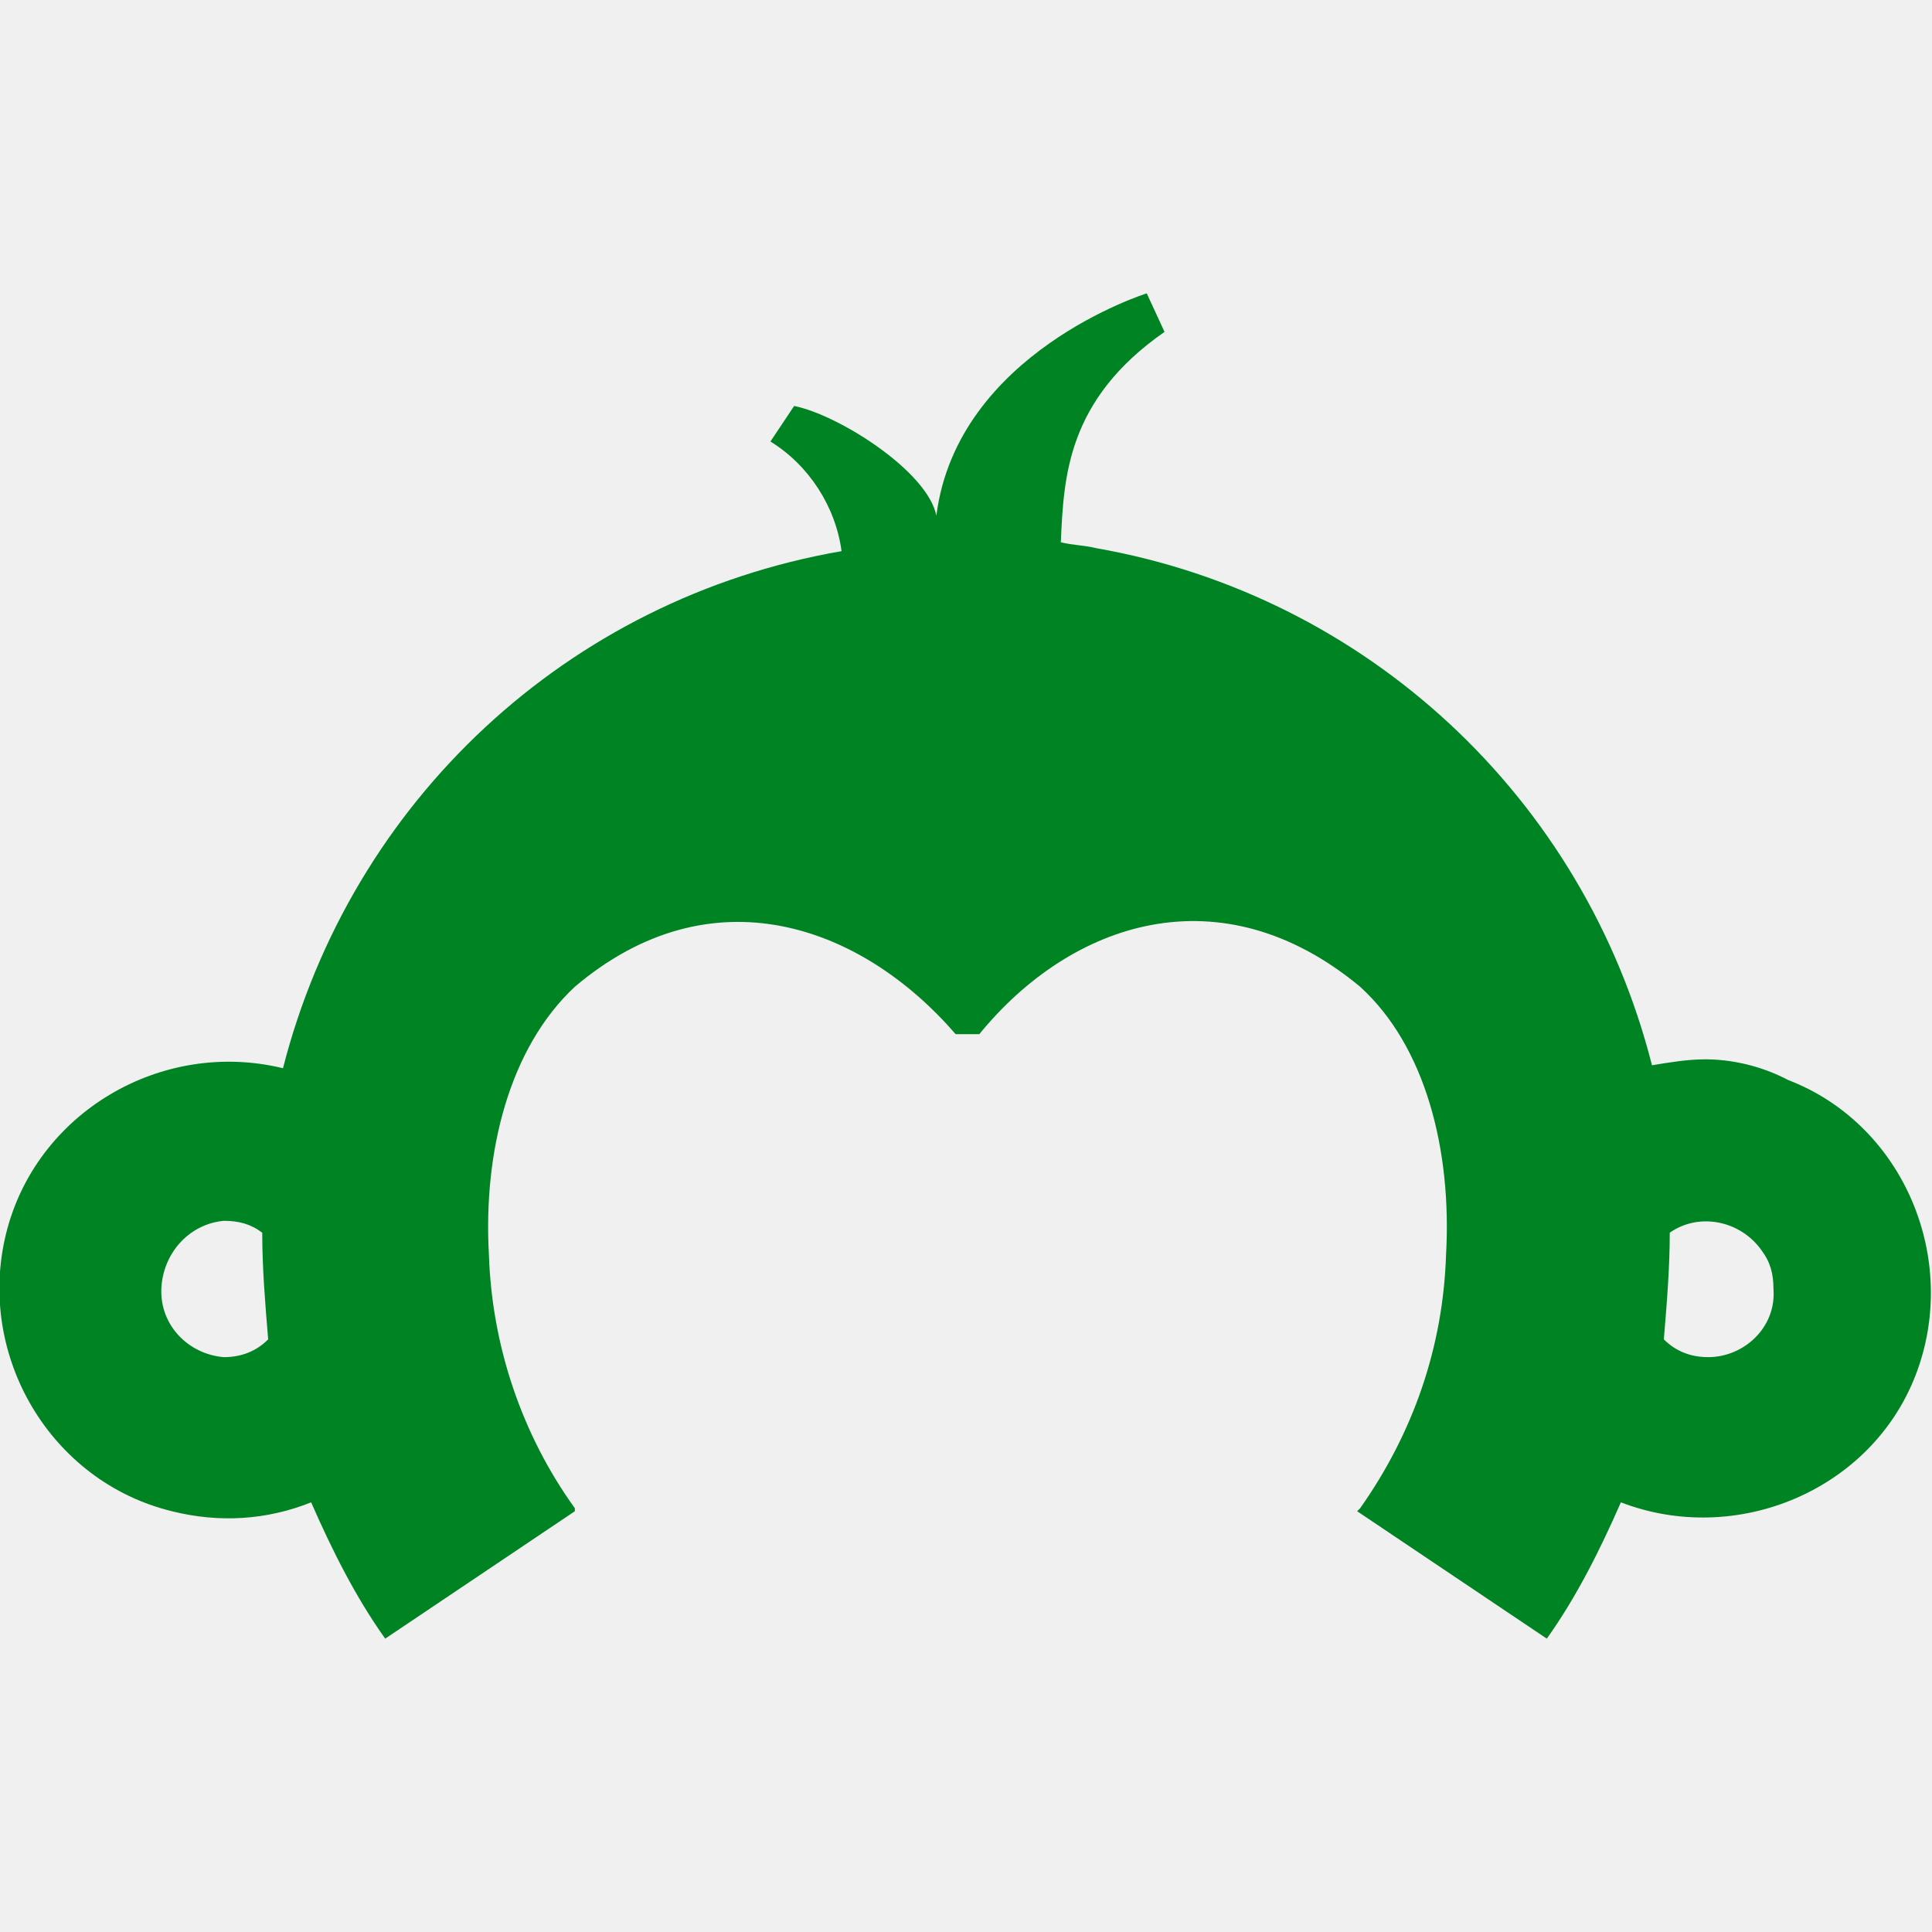
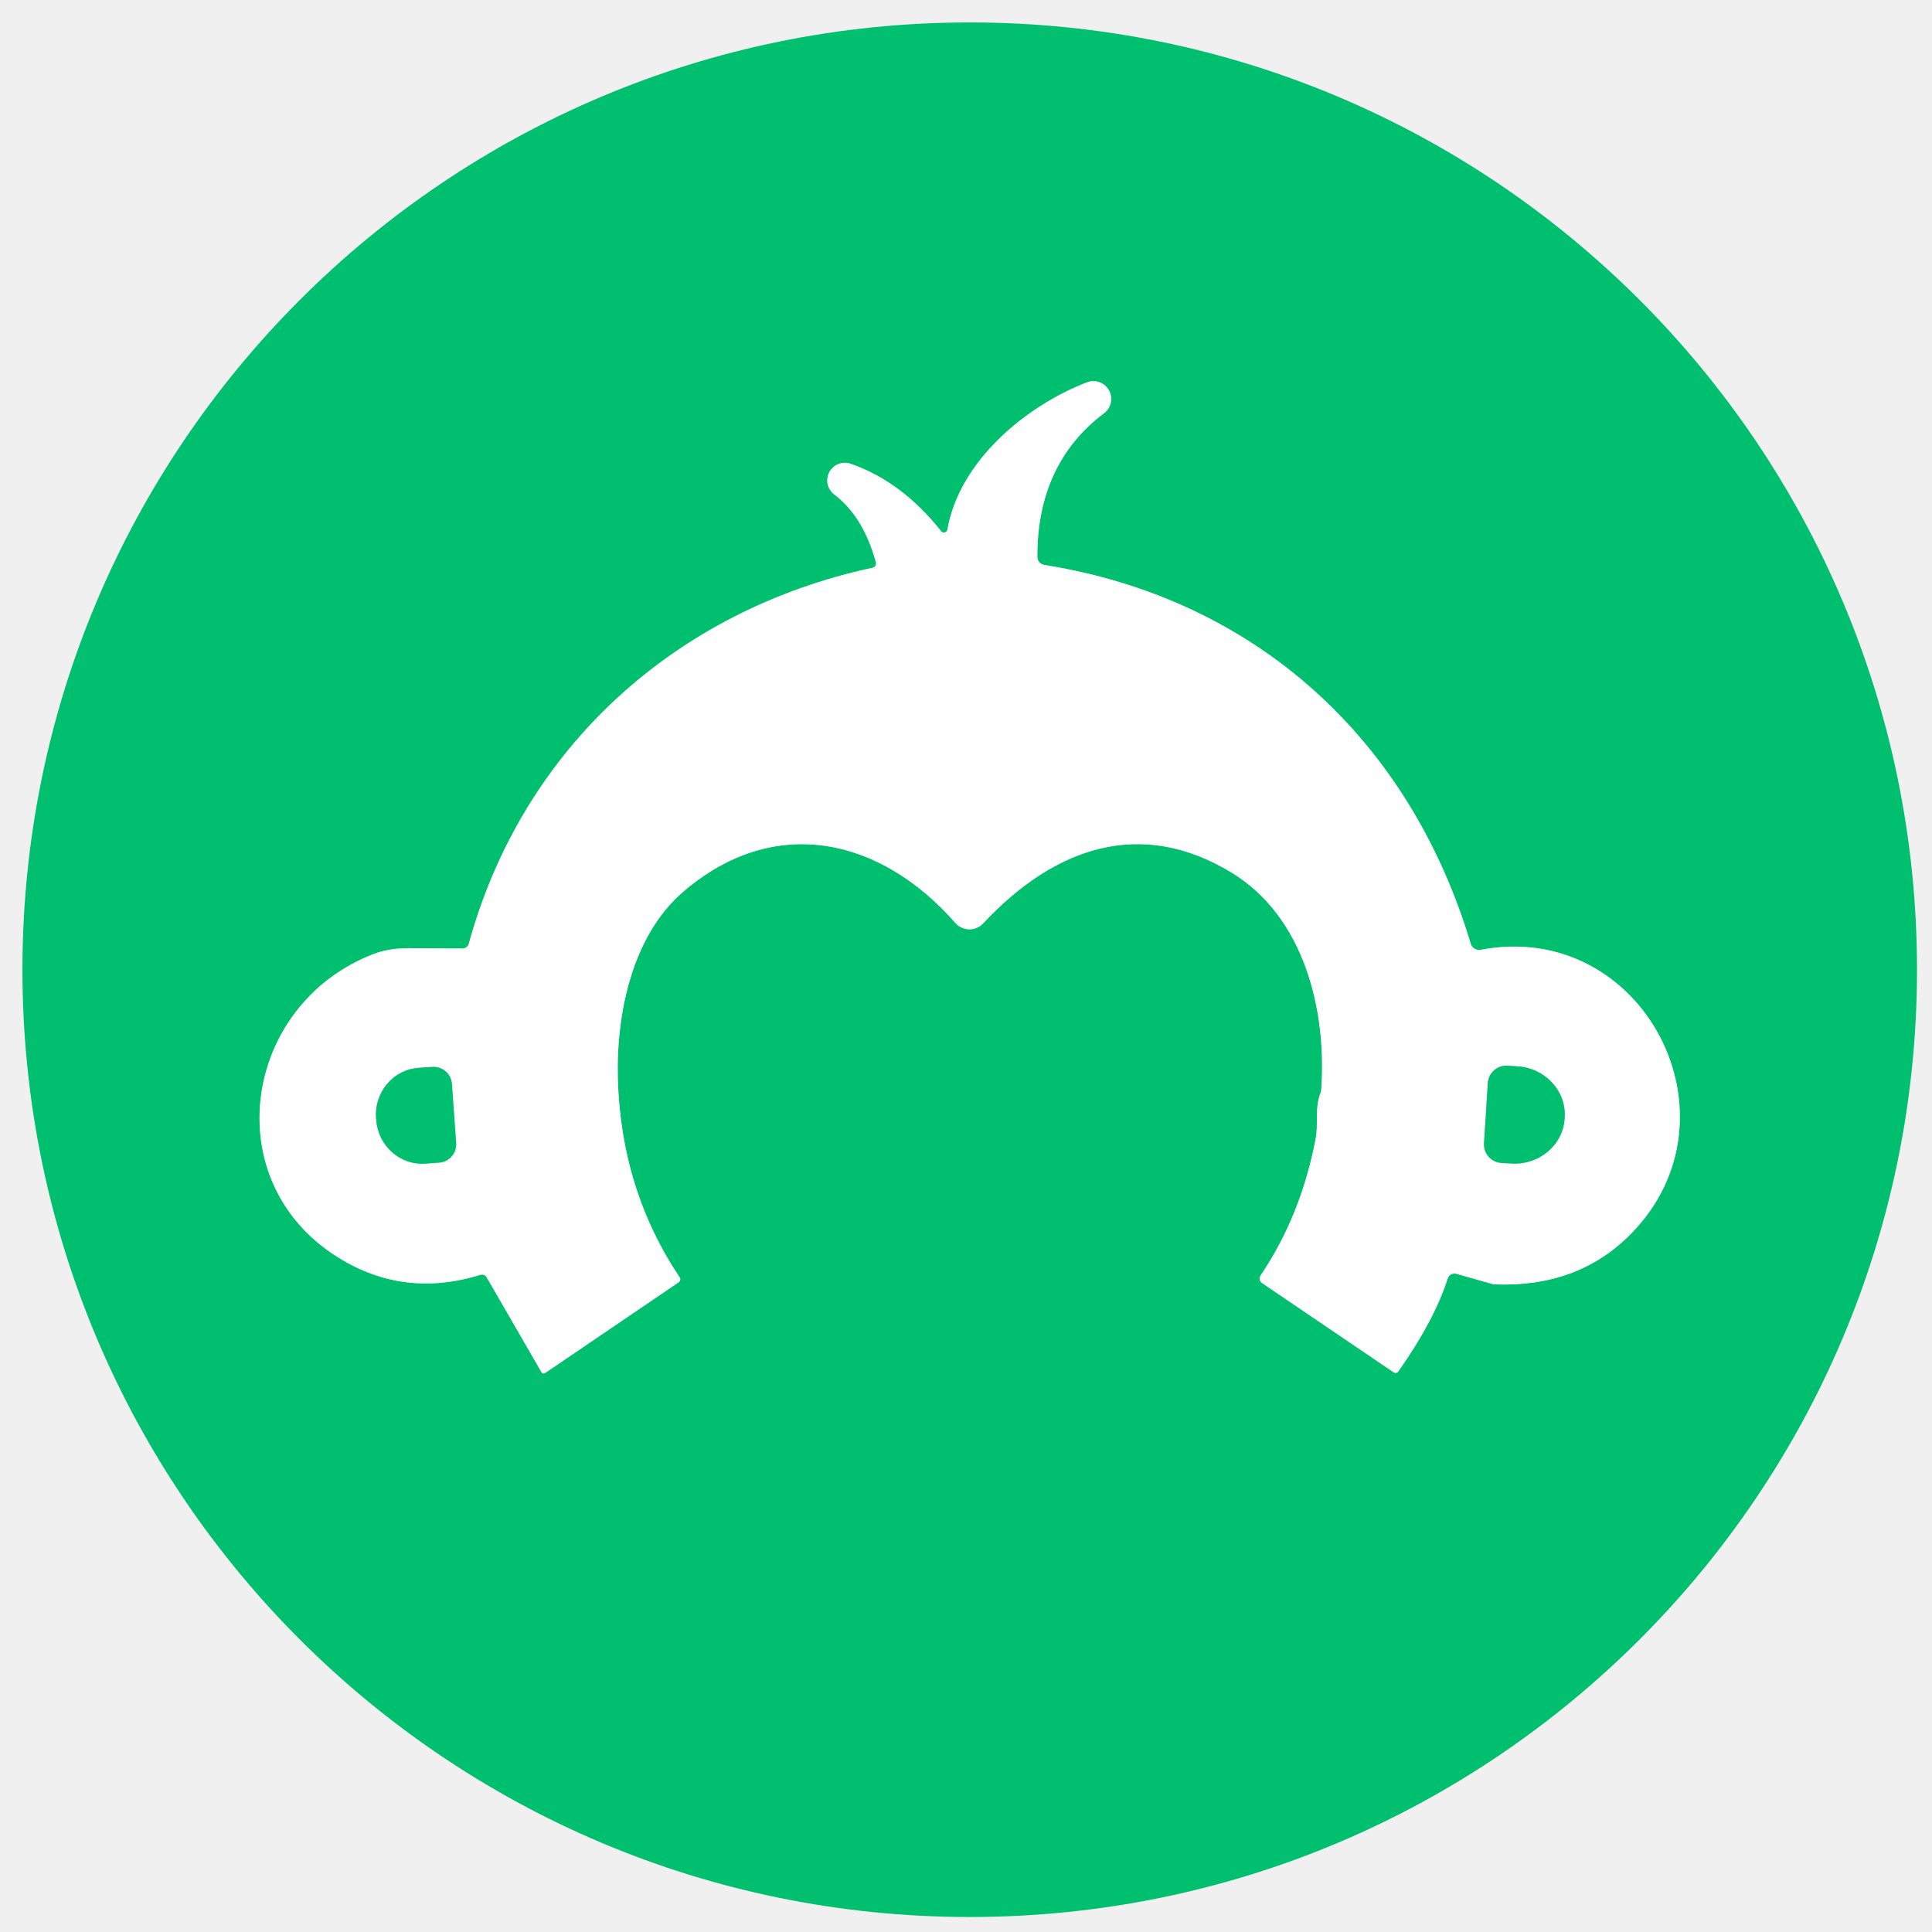
- <svg xmlns="http://www.w3.org/2000/svg" width="128" height="128" viewBox="0 0 128 128" fill="none">
-   <g clip-path="url(#clip0_240_6778)">
-     <path d="M112.982 70.184C111.804 70.184 110.626 70.38 109.448 70.577C104.933 52.81 90.503 39.46 72.638 36.319C71.853 36.123 71.067 36.123 70.282 35.926C70.479 31.607 70.675 26.503 77.153 21.988L75.975 19.436C75.975 19.436 63.411 23.362 62.037 34.16C61.448 31.215 55.558 27.485 52.614 26.896L51.043 29.252C53.595 30.822 55.362 33.571 55.755 36.515C37.595 39.656 23.264 53.104 18.748 70.773C10.699 68.81 2.356 73.718 0.393 81.767C-1.571 89.816 3.337 98.159 11.387 100.123C14.528 100.908 17.669 100.712 20.614 99.534C21.988 102.675 23.558 105.816 25.521 108.564L38.086 100.123V99.926C34.552 95.018 32.589 89.129 32.393 83.141C32 76.27 33.767 69.399 38.086 65.374C47.117 57.718 57.031 61.252 63.313 68.515H64.883C70.969 61.055 80.883 57.718 90.111 65.374C94.43 69.301 96.196 76.172 95.804 83.141C95.607 89.227 93.644 94.92 90.111 99.926L89.914 100.123L102.479 108.564C104.442 105.816 106.012 102.675 107.387 99.534C115.043 102.478 123.976 98.748 126.92 91.092C129.865 83.436 126.135 74.503 118.479 71.558C116.614 70.577 114.65 70.184 112.982 70.184ZM14.822 89.914C12.466 89.718 10.503 87.755 10.699 85.202C10.896 82.847 12.663 81.08 14.822 80.883C15.804 80.883 16.589 81.08 17.374 81.669C17.374 84.025 17.571 86.38 17.767 88.736C16.982 89.521 16 89.914 14.822 89.914ZM113.178 89.914C112 89.914 111.018 89.521 110.233 88.736C110.43 86.38 110.626 84.025 110.626 81.669C112.589 80.294 115.337 80.883 116.712 82.847C117.301 83.632 117.497 84.417 117.497 85.399C117.693 87.951 115.534 89.914 113.178 89.914Z" fill="#008323" />
+ <svg xmlns="http://www.w3.org/2000/svg" version="1.1" viewBox="0.00 0.00 192.00 192.00" width="128" height="128">
+   <g stroke-width="2.00" fill="none" stroke-linecap="butt">
+     <path stroke="#7fdfb7" vector-effect="non-scaling-stroke" d="   M 40.63 94.23   Q 38.61 94.23 37.09 94.82   C 24.11 99.86 21.46 117.43 33.63 124.98   Q 40.17 129.04 47.75 126.69   A 0.52 0.52 0.0 0 1 48.36 126.93   L 53.82 136.38   A 0.24 0.24 0.0 0 0 54.16 136.46   L 67.45 127.43   A 0.35 0.35 0.0 0 0 67.55 126.95   Q 61.71 118.22 61.40 107.22   C 61.22 100.54 62.91 92.91 67.89 88.63   C 76.99 80.81 87.52 83.26 94.94 91.72   A 1.87 1.86 45.9 0 0 97.70 91.77   C 104.77 84.21 113.34 81.20 122.41 86.73   C 129.56 91.09 131.86 100.29 131.31 108.22   A 1.87 1.73 -34.6 0 1 131.20 108.71   C 130.64 110.19 131.03 111.74 130.75 113.17   Q 129.28 120.83 125.28 126.75   A 0.55 0.55 0.0 0 0 125.42 127.51   L 138.50 136.38   A 0.34 0.34 0.0 0 0 138.96 136.30   Q 142.53 131.23 143.87 127.06   A 0.71 0.70 16.2 0 1 144.73 126.59   L 148.30 127.60   A 0.70 0.65 -33.0 0 0 148.53 127.64   Q 156.77 127.96 162.00 122.70   C 173.57 111.08 163.29 91.32 147.15 94.39   A 0.86 0.86 0.0 0 1 146.16 93.79   C 140.08 73.50 124.85 59.50 103.77 56.14   A 0.81 0.81 0.0 0 1 103.09 55.34   Q 103.07 46.07 109.74 41.05   A 1.77 1.77 0.0 0 0 108.04 37.99   C 102.00 40.31 95.35 45.77 94.15 52.64   A 0.35 0.35 0.0 0 1 93.53 52.79   Q 89.61 47.85 84.54 46.09   A 1.75 1.75 0.0 0 0 82.91 49.14   Q 85.80 51.33 87.05 55.89   A 0.43 0.43 0.0 0 1 86.73 56.42   C 67.17 60.62 51.95 74.29 46.59 93.78   A 0.65 0.65 0.0 0 1 45.96 94.26   Q 42.11 94.24 40.63 94.23" />
+     <path stroke="#7fdfb7" vector-effect="non-scaling-stroke" d="   M 147.86 107.63   L 147.48 113.62   A 1.84 1.84 0.0 0 0 149.20 115.57   L 150.18 115.63   A 5.02 4.78 3.6 0 0 155.49 111.18   L 155.50 111.06   A 5.02 4.78 3.6 0 0 150.79 105.97   L 149.81 105.91   A 1.84 1.84 0.0 0 0 147.86 107.63" />
+     <path stroke="#7fdfb7" vector-effect="non-scaling-stroke" d="   M 45.33 113.60   L 44.91 107.72   A 1.82 1.82 0.0 0 0 42.97 106.03   L 41.60 106.12   A 4.68 4.56 86.0 0 0 37.37 111.11   L 37.39 111.29   A 4.68 4.56 86.0 0 0 42.26 115.64   L 43.64 115.54   A 1.82 1.82 0.0 0 0 45.33 113.60" />
  </g>
-   <defs>
-     <clipPath id="clip0_240_6778">
-       <rect width="128" height="89.129" fill="white" transform="translate(0 19.4355)" />
-     </clipPath>
-   </defs>
+   <path fill="#00bf6f" d="   M 190.51 96.37   A 94.14 94.14 0.0 0 1 96.37 190.51   A 94.14 94.14 0.0 0 1 2.23 96.37   A 94.14 94.14 0.0 0 1 96.37 2.23   A 94.14 94.14 0.0 0 1 190.51 96.37   Z   M 40.63 94.23   Q 38.61 94.23 37.09 94.82   C 24.11 99.86 21.46 117.43 33.63 124.98   Q 40.17 129.04 47.75 126.69   A 0.52 0.52 0.0 0 1 48.36 126.93   L 53.82 136.38   A 0.24 0.24 0.0 0 0 54.16 136.46   L 67.45 127.43   A 0.35 0.35 0.0 0 0 67.55 126.95   Q 61.71 118.22 61.40 107.22   C 61.22 100.54 62.91 92.91 67.89 88.63   C 76.99 80.81 87.52 83.26 94.94 91.72   A 1.87 1.86 45.9 0 0 97.70 91.77   C 104.77 84.21 113.34 81.20 122.41 86.73   C 129.56 91.09 131.86 100.29 131.31 108.22   A 1.87 1.73 -34.6 0 1 131.20 108.71   C 130.64 110.19 131.03 111.74 130.75 113.17   Q 129.28 120.83 125.28 126.75   A 0.55 0.55 0.0 0 0 125.42 127.51   L 138.50 136.38   A 0.34 0.34 0.0 0 0 138.96 136.30   Q 142.53 131.23 143.87 127.06   A 0.71 0.70 16.2 0 1 144.73 126.59   L 148.30 127.60   A 0.70 0.65 -33.0 0 0 148.53 127.64   Q 156.77 127.96 162.00 122.70   C 173.57 111.08 163.29 91.32 147.15 94.39   A 0.86 0.86 0.0 0 1 146.16 93.79   C 140.08 73.50 124.85 59.50 103.77 56.14   A 0.81 0.81 0.0 0 1 103.09 55.34   Q 103.07 46.07 109.74 41.05   A 1.77 1.77 0.0 0 0 108.04 37.99   C 102.00 40.31 95.35 45.77 94.15 52.64   A 0.35 0.35 0.0 0 1 93.53 52.79   Q 89.61 47.85 84.54 46.09   A 1.75 1.75 0.0 0 0 82.91 49.14   Q 85.80 51.33 87.05 55.89   A 0.43 0.43 0.0 0 1 86.73 56.42   C 67.17 60.62 51.95 74.29 46.59 93.78   A 0.65 0.65 0.0 0 1 45.96 94.26   Q 42.11 94.24 40.63 94.23   Z" />
+   <path fill="#fefefe" d="   M 40.63 94.23   Q 42.11 94.24 45.96 94.26   A 0.65 0.65 0.0 0 0 46.59 93.78   C 51.95 74.29 67.17 60.62 86.73 56.42   A 0.43 0.43 0.0 0 0 87.05 55.89   Q 85.80 51.33 82.91 49.14   A 1.75 1.75 0.0 0 1 84.54 46.09   Q 89.61 47.85 93.53 52.79   A 0.35 0.35 0.0 0 0 94.15 52.64   C 95.35 45.77 102.00 40.31 108.04 37.99   A 1.77 1.77 0.0 0 1 109.74 41.05   Q 103.07 46.07 103.09 55.34   A 0.81 0.81 0.0 0 0 103.77 56.14   C 124.85 59.50 140.08 73.50 146.16 93.79   A 0.86 0.86 0.0 0 0 147.15 94.39   C 163.29 91.32 173.57 111.08 162.00 122.70   Q 156.77 127.96 148.53 127.64   A 0.70 0.65 -33.0 0 1 148.30 127.60   L 144.73 126.59   A 0.71 0.70 16.2 0 0 143.87 127.06   Q 142.53 131.23 138.96 136.30   A 0.34 0.34 0.0 0 1 138.50 136.38   L 125.42 127.51   A 0.55 0.55 0.0 0 1 125.28 126.75   Q 129.28 120.83 130.75 113.17   C 131.03 111.74 130.64 110.19 131.20 108.71   A 1.87 1.73 -34.6 0 0 131.31 108.22   C 131.86 100.29 129.56 91.09 122.41 86.73   C 113.34 81.20 104.77 84.21 97.70 91.77   A 1.87 1.86 45.9 0 1 94.94 91.72   C 87.52 83.26 76.99 80.81 67.89 88.63   C 62.91 92.91 61.22 100.54 61.40 107.22   Q 61.71 118.22 67.55 126.95   A 0.35 0.35 0.0 0 1 67.45 127.43   L 54.16 136.46   A 0.24 0.24 0.0 0 1 53.82 136.38   L 48.36 126.93   A 0.52 0.52 0.0 0 0 47.75 126.69   Q 40.17 129.04 33.63 124.98   C 21.46 117.43 24.11 99.86 37.09 94.82   Q 38.61 94.23 40.63 94.23   Z   M 147.86 107.63   L 147.48 113.62   A 1.84 1.84 0.0 0 0 149.20 115.57   L 150.18 115.63   A 5.02 4.78 3.6 0 0 155.49 111.18   L 155.50 111.06   A 5.02 4.78 3.6 0 0 150.79 105.97   L 149.81 105.91   A 1.84 1.84 0.0 0 0 147.86 107.63   Z   M 45.33 113.60   L 44.91 107.72   A 1.82 1.82 0.0 0 0 42.97 106.03   L 41.60 106.12   A 4.68 4.56 86.0 0 0 37.37 111.11   L 37.39 111.29   A 4.68 4.56 86.0 0 0 42.26 115.64   L 43.64 115.54   A 1.82 1.82 0.0 0 0 45.33 113.60   Z" />
+   <path fill="#00bf6f" d="   M 147.86 107.63   A 1.84 1.84 0.0 0 1 149.81 105.91   L 150.79 105.97   A 5.02 4.78 3.6 0 1 155.50 111.06   L 155.49 111.18   A 5.02 4.78 3.6 0 1 150.18 115.63   L 149.20 115.57   A 1.84 1.84 0.0 0 1 147.48 113.62   L 147.86 107.63   Z" />
+   <path fill="#00bf6f" d="   M 45.33 113.60   A 1.82 1.82 0.0 0 1 43.64 115.54   L 42.26 115.64   A 4.68 4.56 86.0 0 1 37.39 111.29   L 37.37 111.11   A 4.68 4.56 86.0 0 1 41.60 106.12   L 42.97 106.03   A 1.82 1.82 0.0 0 1 44.91 107.72   L 45.33 113.60   Z" />
</svg>
